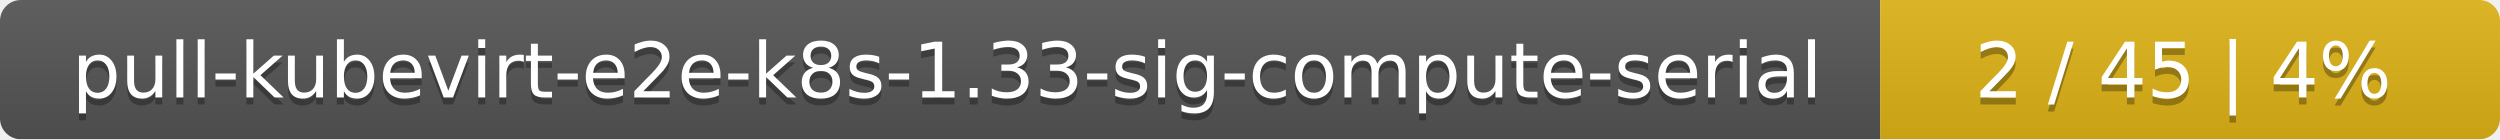
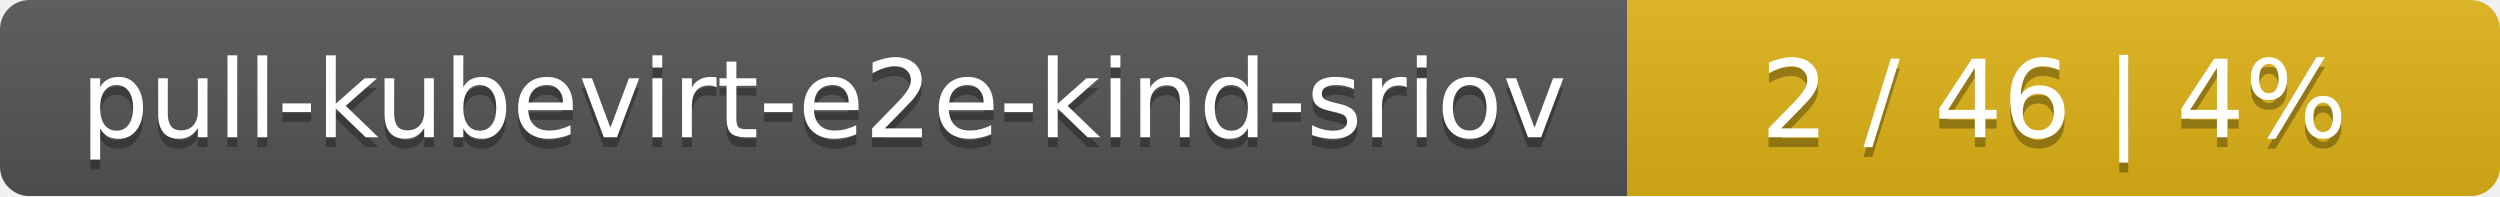
- <svg xmlns="http://www.w3.org/2000/svg" width="359" height="20">
+ <svg xmlns="http://www.w3.org/2000/svg" width="255" height="20">
  <linearGradient id="smooth" x2="0" y2="100%">
    <stop offset="0" stop-color="#bbb" stop-opacity=".1" />
    <stop offset="1" stop-opacity=".1" />
  </linearGradient>
  <mask id="round">
-     <rect width="359" height="20" rx="3" fill="#fff" />
+     <rect width="255" height="20" rx="3" fill="#fff" />
  </mask>
  <g mask="url(#round)">
-     <rect width="270" height="20" fill="#555" />
-     <rect x="270" width="89" height="20" fill="#dfb317" />
-     <rect width="359" height="20" fill="url(#smooth)" />
+     <rect width="166" height="20" fill="#555" />
+     <rect x="166" width="89" height="20" fill="#dfb317" />
+     <rect width="255" height="20" fill="url(#smooth)" />
  </g>
  <g fill="#fff" text-anchor="middle" font-family="DejaVu Sans,Verdana,Geneva,sans-serif" font-size="11">
-     <text x="136" y="15" fill="#010101" fill-opacity=".3">pull-kubevirt-e2e-k8s-1.33-sig-compute-serial</text>
-     <text x="136" y="14">pull-kubevirt-e2e-k8s-1.33-sig-compute-serial</text>
-     <text x="313.5" y="15" fill="#010101" fill-opacity=".3">2 / 45    |    4%</text>
-     <text x="313.5" y="14">2 / 45    |    4%</text>
+     <text x="84" y="15" fill="#010101" fill-opacity=".3">pull-kubevirt-e2e-kind-sriov</text>
+     <text x="84" y="14">pull-kubevirt-e2e-kind-sriov</text>
+     <text x="209.5" y="15" fill="#010101" fill-opacity=".3">2 / 46    |    4%</text>
+     <text x="209.5" y="14">2 / 46    |    4%</text>
  </g>
</svg>
